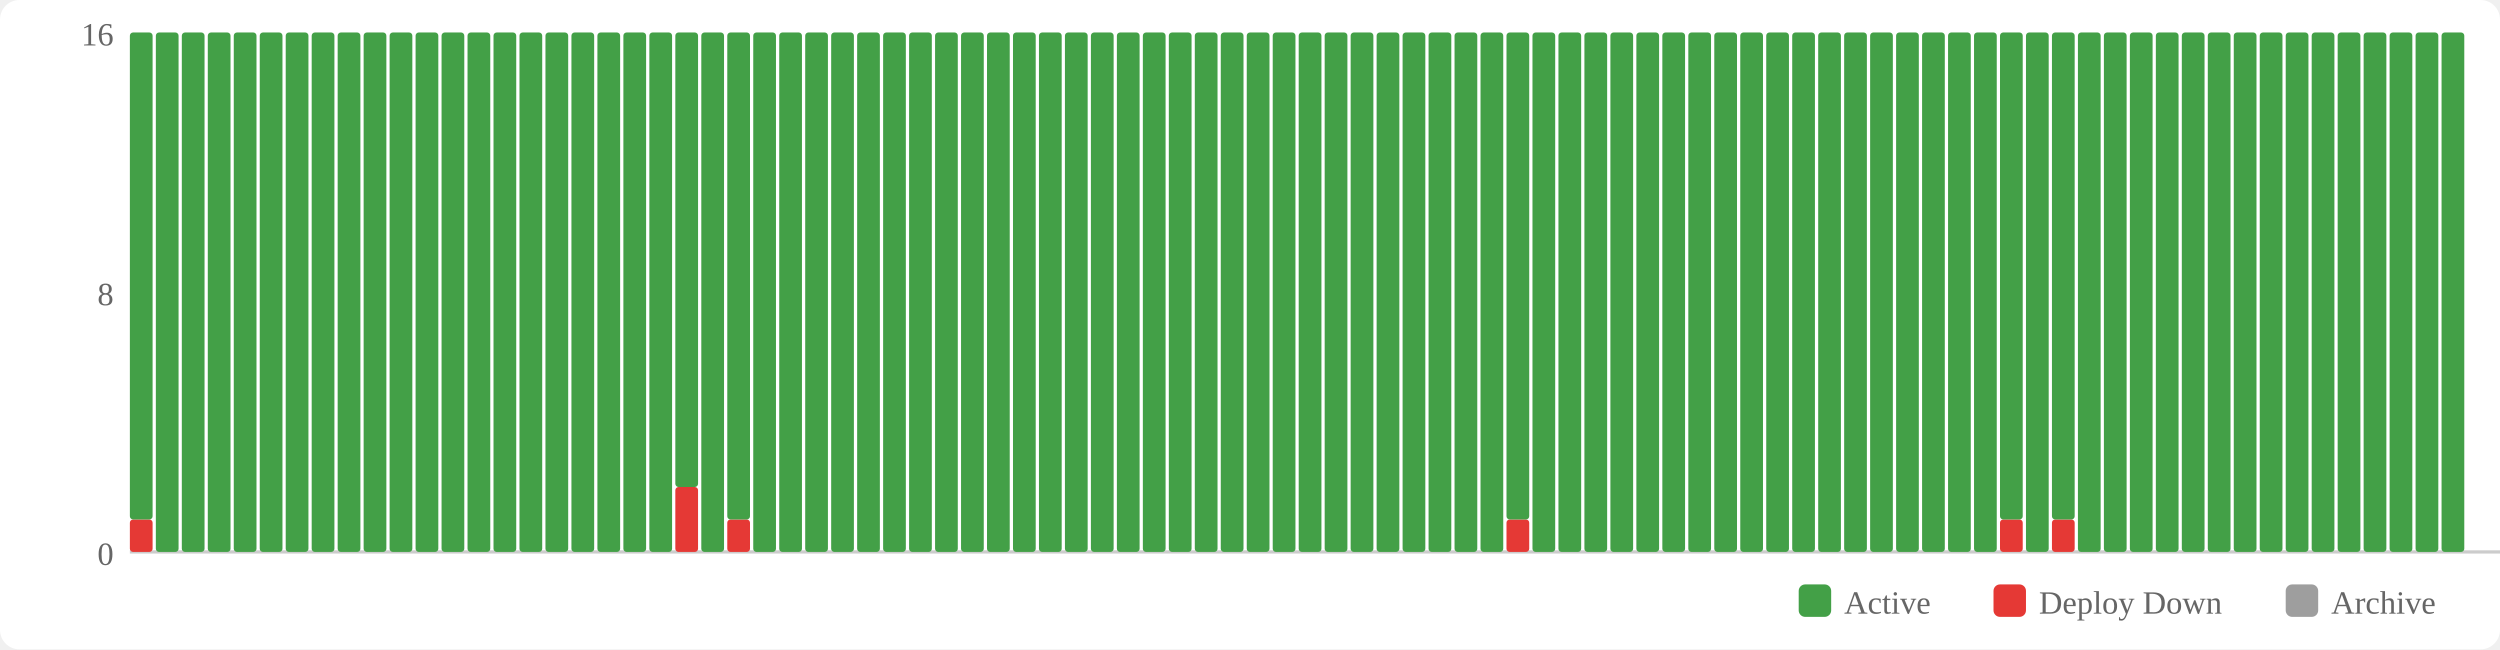
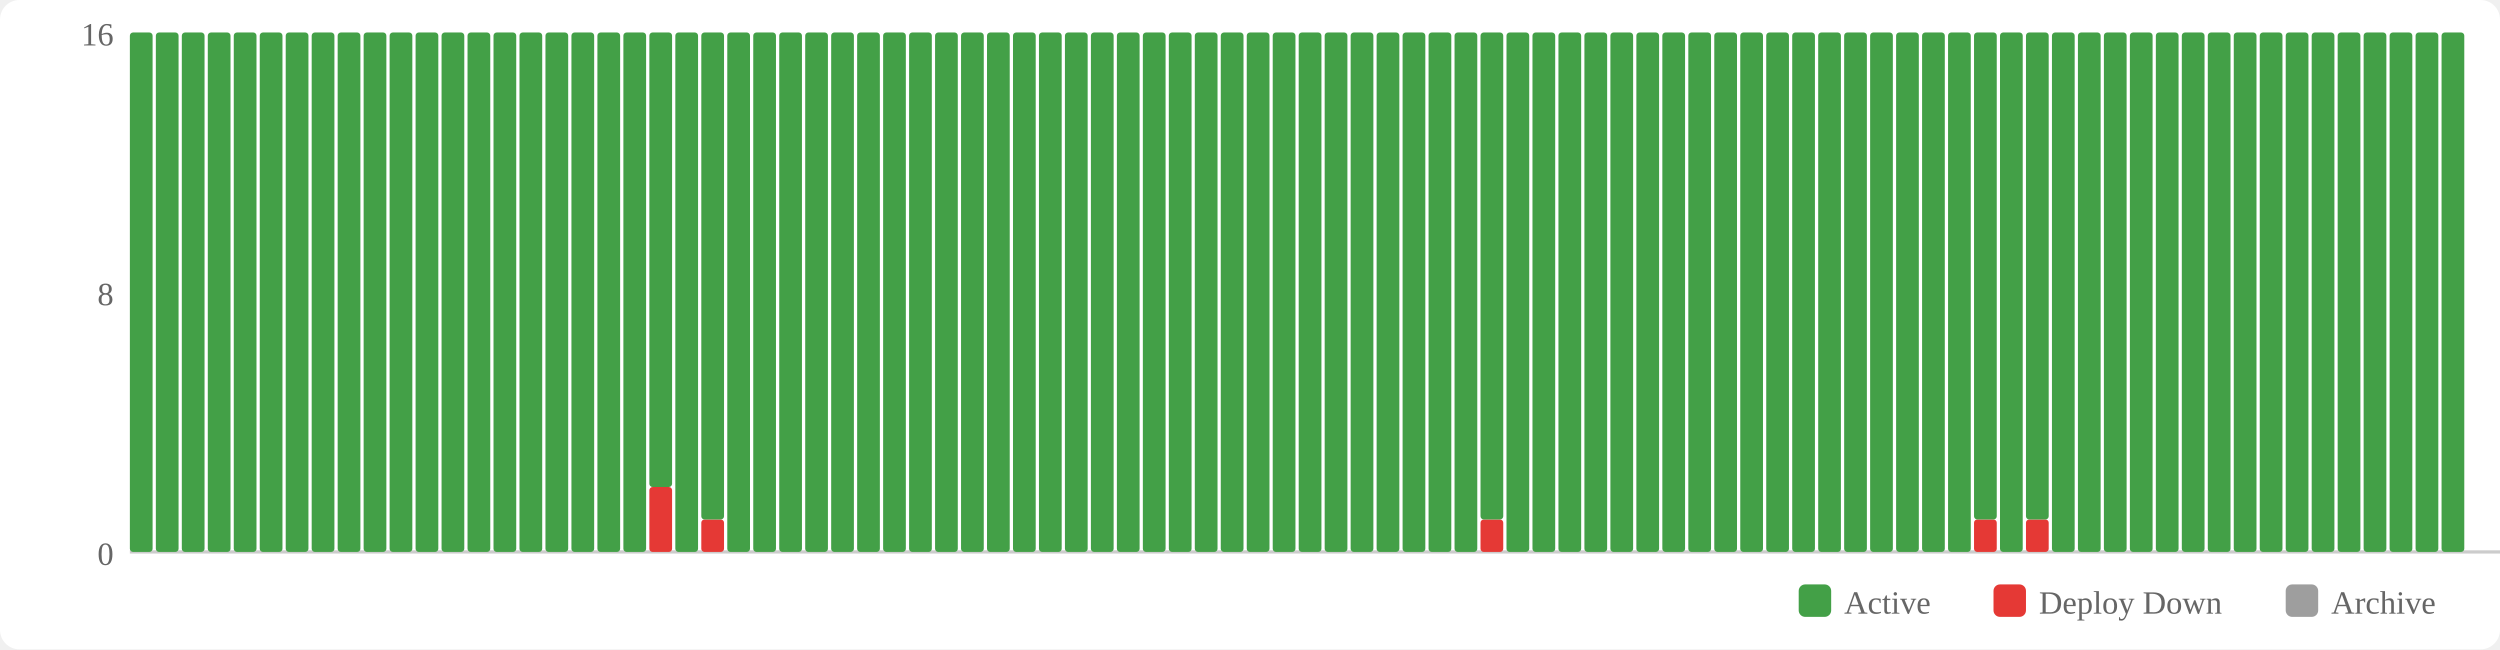
<svg xmlns="http://www.w3.org/2000/svg" width="770" height="200" viewBox="0 0 770 200">
  <rect width="770" height="200" fill="#fff" rx="6" />
  <rect x="554" y="180" width="10" height="10" fill="#43a047" rx="2" />
  <text x="568" y="189" font-size="10" fill="#666">Active</text>
  <rect x="614" y="180" width="10" height="10" fill="#e53935" rx="2" />
  <text x="628" y="189" font-size="10" fill="#666">Deploy Down</text>
  <rect x="704" y="180" width="10" height="10" fill="#9e9e9e" rx="2" />
  <text x="718" y="189" font-size="10" fill="#666">Archive</text>
  <text x="35" y="174" text-anchor="end" font-size="10" fill="#666">0</text>
  <text x="35" y="94" text-anchor="end" font-size="10" fill="#666">8</text>
  <text x="35" y="14" text-anchor="end" font-size="10" fill="#666">16</text>
  <line x1="40" y1="170" x2="770" y2="170" stroke="#ccc" stroke-width="1" />
-   <rect x="40" y="160" width="7" height="10" fill="#e53935" rx="1" />
-   <rect x="40" y="10" width="7" height="150" fill="#43a047" rx="1" />
+   <rect x="40" y="10" width="7" height="160" fill="#43a047" rx="1" />
  <rect x="48" y="10" width="7" height="160" fill="#43a047" rx="1" />
  <rect x="56" y="10" width="7" height="160" fill="#43a047" rx="1" />
  <rect x="64" y="10" width="7" height="160" fill="#43a047" rx="1" />
  <rect x="72" y="10" width="7" height="160" fill="#43a047" rx="1" />
  <rect x="80" y="10" width="7" height="160" fill="#43a047" rx="1" />
  <rect x="88" y="10" width="7" height="160" fill="#43a047" rx="1" />
  <rect x="96" y="10" width="7" height="160" fill="#43a047" rx="1" />
  <rect x="104" y="10" width="7" height="160" fill="#43a047" rx="1" />
  <rect x="112" y="10" width="7" height="160" fill="#43a047" rx="1" />
  <rect x="120" y="10" width="7" height="160" fill="#43a047" rx="1" />
  <rect x="128" y="10" width="7" height="160" fill="#43a047" rx="1" />
  <rect x="136" y="10" width="7" height="160" fill="#43a047" rx="1" />
  <rect x="144" y="10" width="7" height="160" fill="#43a047" rx="1" />
  <rect x="152" y="10" width="7" height="160" fill="#43a047" rx="1" />
  <rect x="160" y="10" width="7" height="160" fill="#43a047" rx="1" />
  <rect x="168" y="10" width="7" height="160" fill="#43a047" rx="1" />
  <rect x="176" y="10" width="7" height="160" fill="#43a047" rx="1" />
  <rect x="184" y="10" width="7" height="160" fill="#43a047" rx="1" />
  <rect x="192" y="10" width="7" height="160" fill="#43a047" rx="1" />
-   <rect x="200" y="10" width="7" height="160" fill="#43a047" rx="1" />
-   <rect x="208" y="150" width="7" height="20" fill="#e53935" rx="1" />
-   <rect x="208" y="10" width="7" height="140" fill="#43a047" rx="1" />
-   <rect x="216" y="10" width="7" height="160" fill="#43a047" rx="1" />
-   <rect x="224" y="160" width="7" height="10" fill="#e53935" rx="1" />
-   <rect x="224" y="10" width="7" height="150" fill="#43a047" rx="1" />
+   <rect x="200" y="150" width="7" height="20" fill="#e53935" rx="1" />
+   <rect x="200" y="10" width="7" height="140" fill="#43a047" rx="1" />
+   <rect x="208" y="10" width="7" height="160" fill="#43a047" rx="1" />
+   <rect x="216" y="160" width="7" height="10" fill="#e53935" rx="1" />
+   <rect x="216" y="10" width="7" height="150" fill="#43a047" rx="1" />
+   <rect x="224" y="10" width="7" height="160" fill="#43a047" rx="1" />
  <rect x="232" y="10" width="7" height="160" fill="#43a047" rx="1" />
  <rect x="240" y="10" width="7" height="160" fill="#43a047" rx="1" />
  <rect x="248" y="10" width="7" height="160" fill="#43a047" rx="1" />
  <rect x="256" y="10" width="7" height="160" fill="#43a047" rx="1" />
  <rect x="264" y="10" width="7" height="160" fill="#43a047" rx="1" />
  <rect x="272" y="10" width="7" height="160" fill="#43a047" rx="1" />
  <rect x="280" y="10" width="7" height="160" fill="#43a047" rx="1" />
  <rect x="288" y="10" width="7" height="160" fill="#43a047" rx="1" />
  <rect x="296" y="10" width="7" height="160" fill="#43a047" rx="1" />
  <rect x="304" y="10" width="7" height="160" fill="#43a047" rx="1" />
  <rect x="312" y="10" width="7" height="160" fill="#43a047" rx="1" />
  <rect x="320" y="10" width="7" height="160" fill="#43a047" rx="1" />
  <rect x="328" y="10" width="7" height="160" fill="#43a047" rx="1" />
  <rect x="336" y="10" width="7" height="160" fill="#43a047" rx="1" />
  <rect x="344" y="10" width="7" height="160" fill="#43a047" rx="1" />
  <rect x="352" y="10" width="7" height="160" fill="#43a047" rx="1" />
  <rect x="360" y="10" width="7" height="160" fill="#43a047" rx="1" />
  <rect x="368" y="10" width="7" height="160" fill="#43a047" rx="1" />
  <rect x="376" y="10" width="7" height="160" fill="#43a047" rx="1" />
  <rect x="384" y="10" width="7" height="160" fill="#43a047" rx="1" />
  <rect x="392" y="10" width="7" height="160" fill="#43a047" rx="1" />
  <rect x="400" y="10" width="7" height="160" fill="#43a047" rx="1" />
  <rect x="408" y="10" width="7" height="160" fill="#43a047" rx="1" />
  <rect x="416" y="10" width="7" height="160" fill="#43a047" rx="1" />
  <rect x="424" y="10" width="7" height="160" fill="#43a047" rx="1" />
  <rect x="432" y="10" width="7" height="160" fill="#43a047" rx="1" />
  <rect x="440" y="10" width="7" height="160" fill="#43a047" rx="1" />
  <rect x="448" y="10" width="7" height="160" fill="#43a047" rx="1" />
-   <rect x="456" y="10" width="7" height="160" fill="#43a047" rx="1" />
-   <rect x="464" y="160" width="7" height="10" fill="#e53935" rx="1" />
-   <rect x="464" y="10" width="7" height="150" fill="#43a047" rx="1" />
+   <rect x="456" y="160" width="7" height="10" fill="#e53935" rx="1" />
+   <rect x="456" y="10" width="7" height="150" fill="#43a047" rx="1" />
+   <rect x="464" y="10" width="7" height="160" fill="#43a047" rx="1" />
  <rect x="472" y="10" width="7" height="160" fill="#43a047" rx="1" />
  <rect x="480" y="10" width="7" height="160" fill="#43a047" rx="1" />
  <rect x="488" y="10" width="7" height="160" fill="#43a047" rx="1" />
  <rect x="496" y="10" width="7" height="160" fill="#43a047" rx="1" />
  <rect x="504" y="10" width="7" height="160" fill="#43a047" rx="1" />
  <rect x="512" y="10" width="7" height="160" fill="#43a047" rx="1" />
  <rect x="520" y="10" width="7" height="160" fill="#43a047" rx="1" />
  <rect x="528" y="10" width="7" height="160" fill="#43a047" rx="1" />
  <rect x="536" y="10" width="7" height="160" fill="#43a047" rx="1" />
  <rect x="544" y="10" width="7" height="160" fill="#43a047" rx="1" />
  <rect x="552" y="10" width="7" height="160" fill="#43a047" rx="1" />
  <rect x="560" y="10" width="7" height="160" fill="#43a047" rx="1" />
  <rect x="568" y="10" width="7" height="160" fill="#43a047" rx="1" />
  <rect x="576" y="10" width="7" height="160" fill="#43a047" rx="1" />
  <rect x="584" y="10" width="7" height="160" fill="#43a047" rx="1" />
  <rect x="592" y="10" width="7" height="160" fill="#43a047" rx="1" />
  <rect x="600" y="10" width="7" height="160" fill="#43a047" rx="1" />
-   <rect x="608" y="10" width="7" height="160" fill="#43a047" rx="1" />
-   <rect x="616" y="160" width="7" height="10" fill="#e53935" rx="1" />
-   <rect x="616" y="10" width="7" height="150" fill="#43a047" rx="1" />
-   <rect x="624" y="10" width="7" height="160" fill="#43a047" rx="1" />
-   <rect x="632" y="160" width="7" height="10" fill="#e53935" rx="1" />
-   <rect x="632" y="10" width="7" height="150" fill="#43a047" rx="1" />
+   <rect x="608" y="160" width="7" height="10" fill="#e53935" rx="1" />
+   <rect x="608" y="10" width="7" height="150" fill="#43a047" rx="1" />
+   <rect x="616" y="10" width="7" height="160" fill="#43a047" rx="1" />
+   <rect x="624" y="160" width="7" height="10" fill="#e53935" rx="1" />
+   <rect x="624" y="10" width="7" height="150" fill="#43a047" rx="1" />
+   <rect x="632" y="10" width="7" height="160" fill="#43a047" rx="1" />
  <rect x="640" y="10" width="7" height="160" fill="#43a047" rx="1" />
  <rect x="648" y="10" width="7" height="160" fill="#43a047" rx="1" />
  <rect x="656" y="10" width="7" height="160" fill="#43a047" rx="1" />
  <rect x="664" y="10" width="7" height="160" fill="#43a047" rx="1" />
  <rect x="672" y="10" width="7" height="160" fill="#43a047" rx="1" />
  <rect x="680" y="10" width="7" height="160" fill="#43a047" rx="1" />
  <rect x="688" y="10" width="7" height="160" fill="#43a047" rx="1" />
  <rect x="696" y="10" width="7" height="160" fill="#43a047" rx="1" />
  <rect x="704" y="10" width="7" height="160" fill="#43a047" rx="1" />
  <rect x="712" y="10" width="7" height="160" fill="#43a047" rx="1" />
  <rect x="720" y="10" width="7" height="160" fill="#43a047" rx="1" />
  <rect x="728" y="10" width="7" height="160" fill="#43a047" rx="1" />
  <rect x="736" y="10" width="7" height="160" fill="#43a047" rx="1" />
  <rect x="744" y="10" width="7" height="160" fill="#43a047" rx="1" />
  <rect x="752" y="10" width="7" height="160" fill="#43a047" rx="1" />
</svg>
